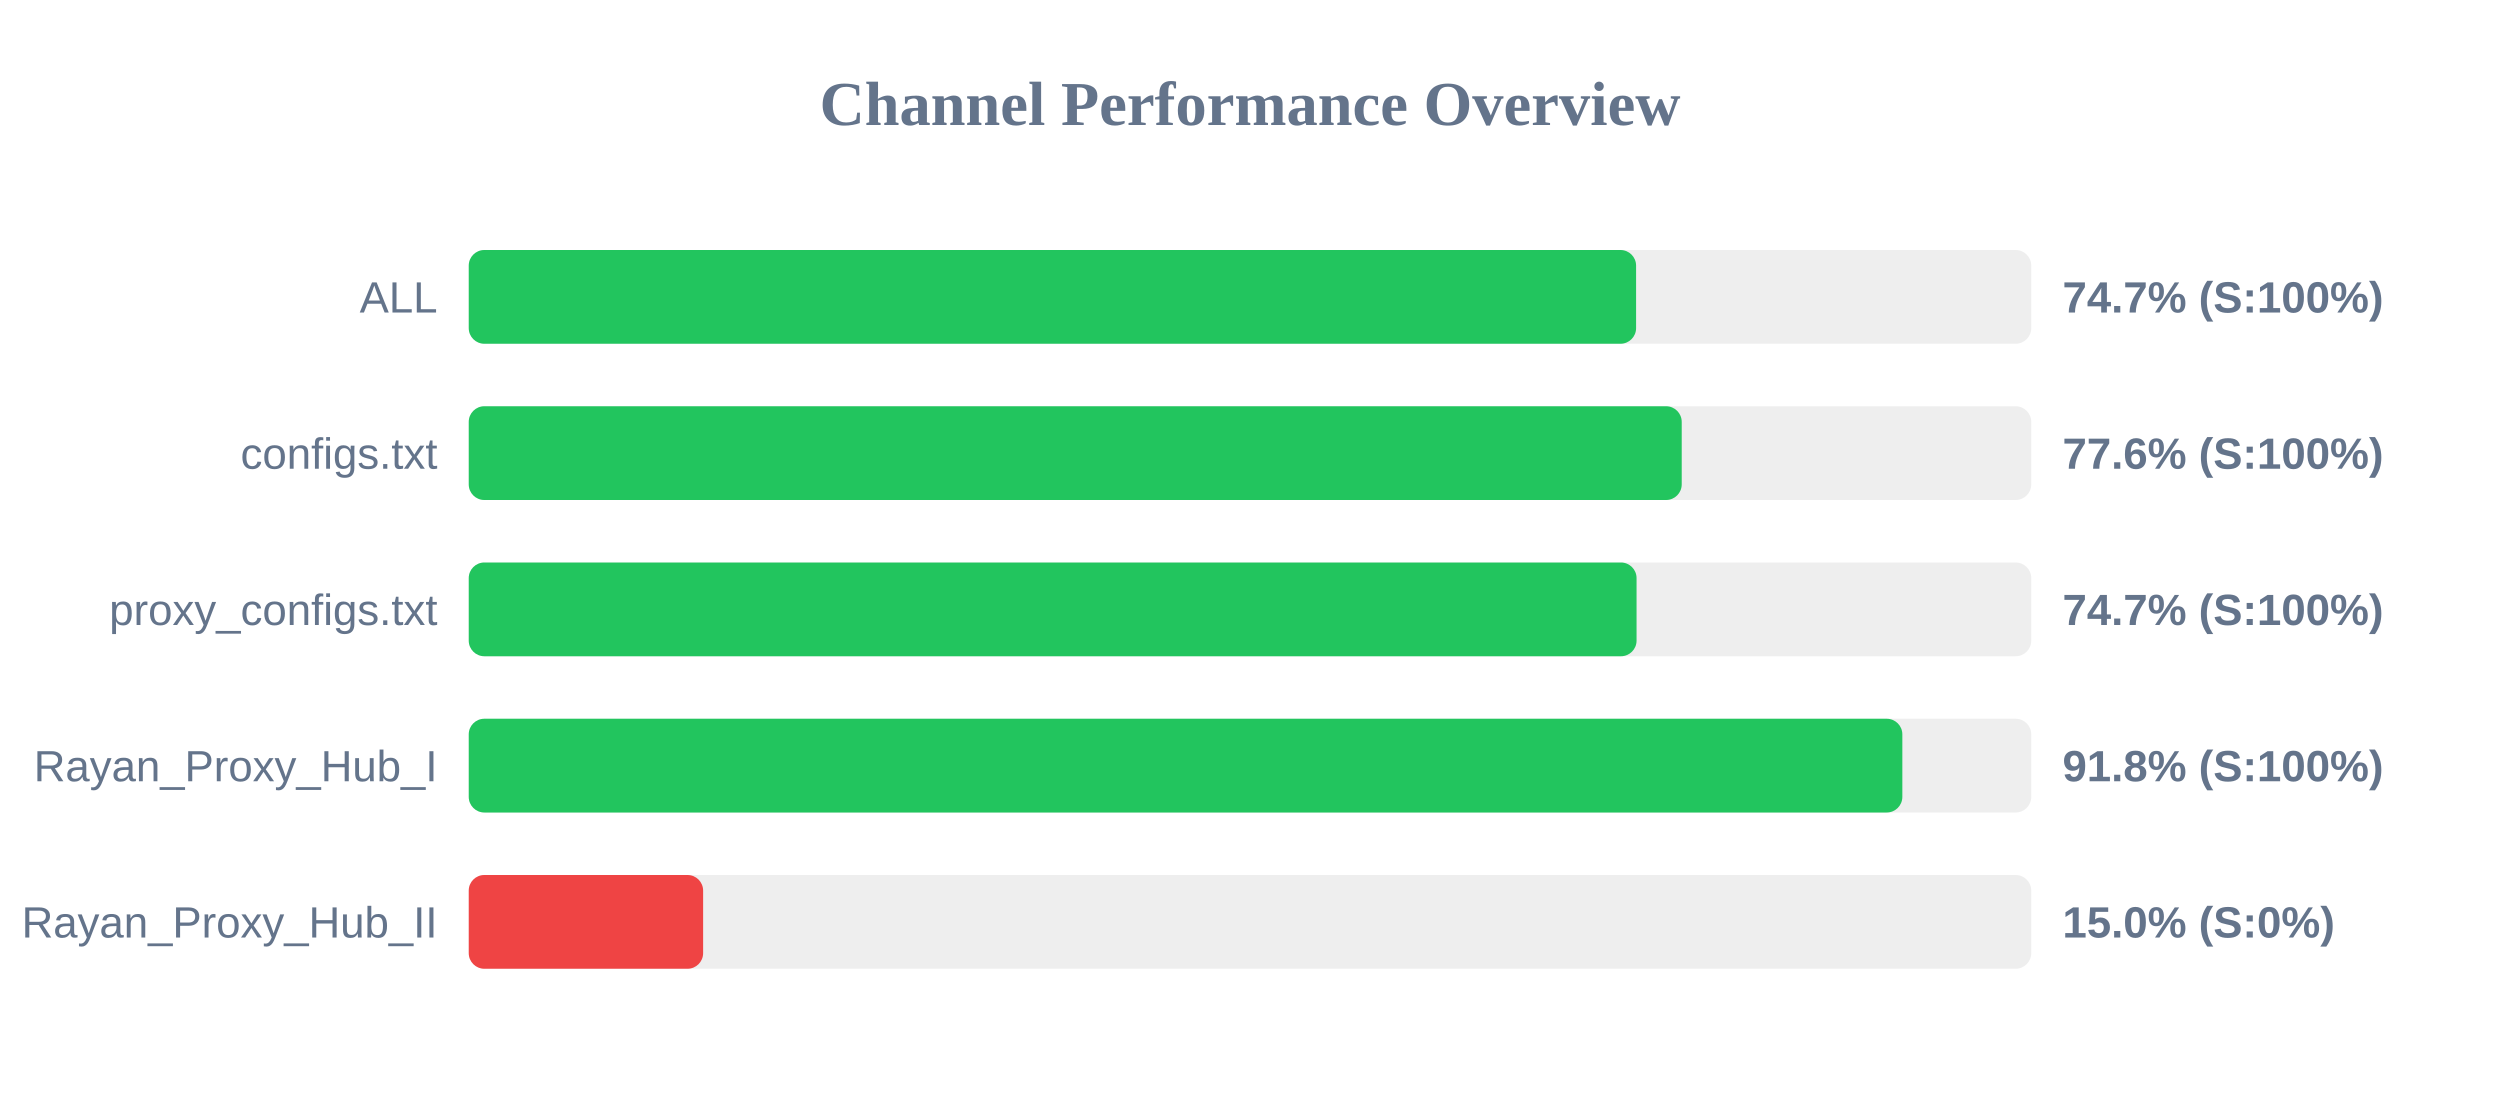
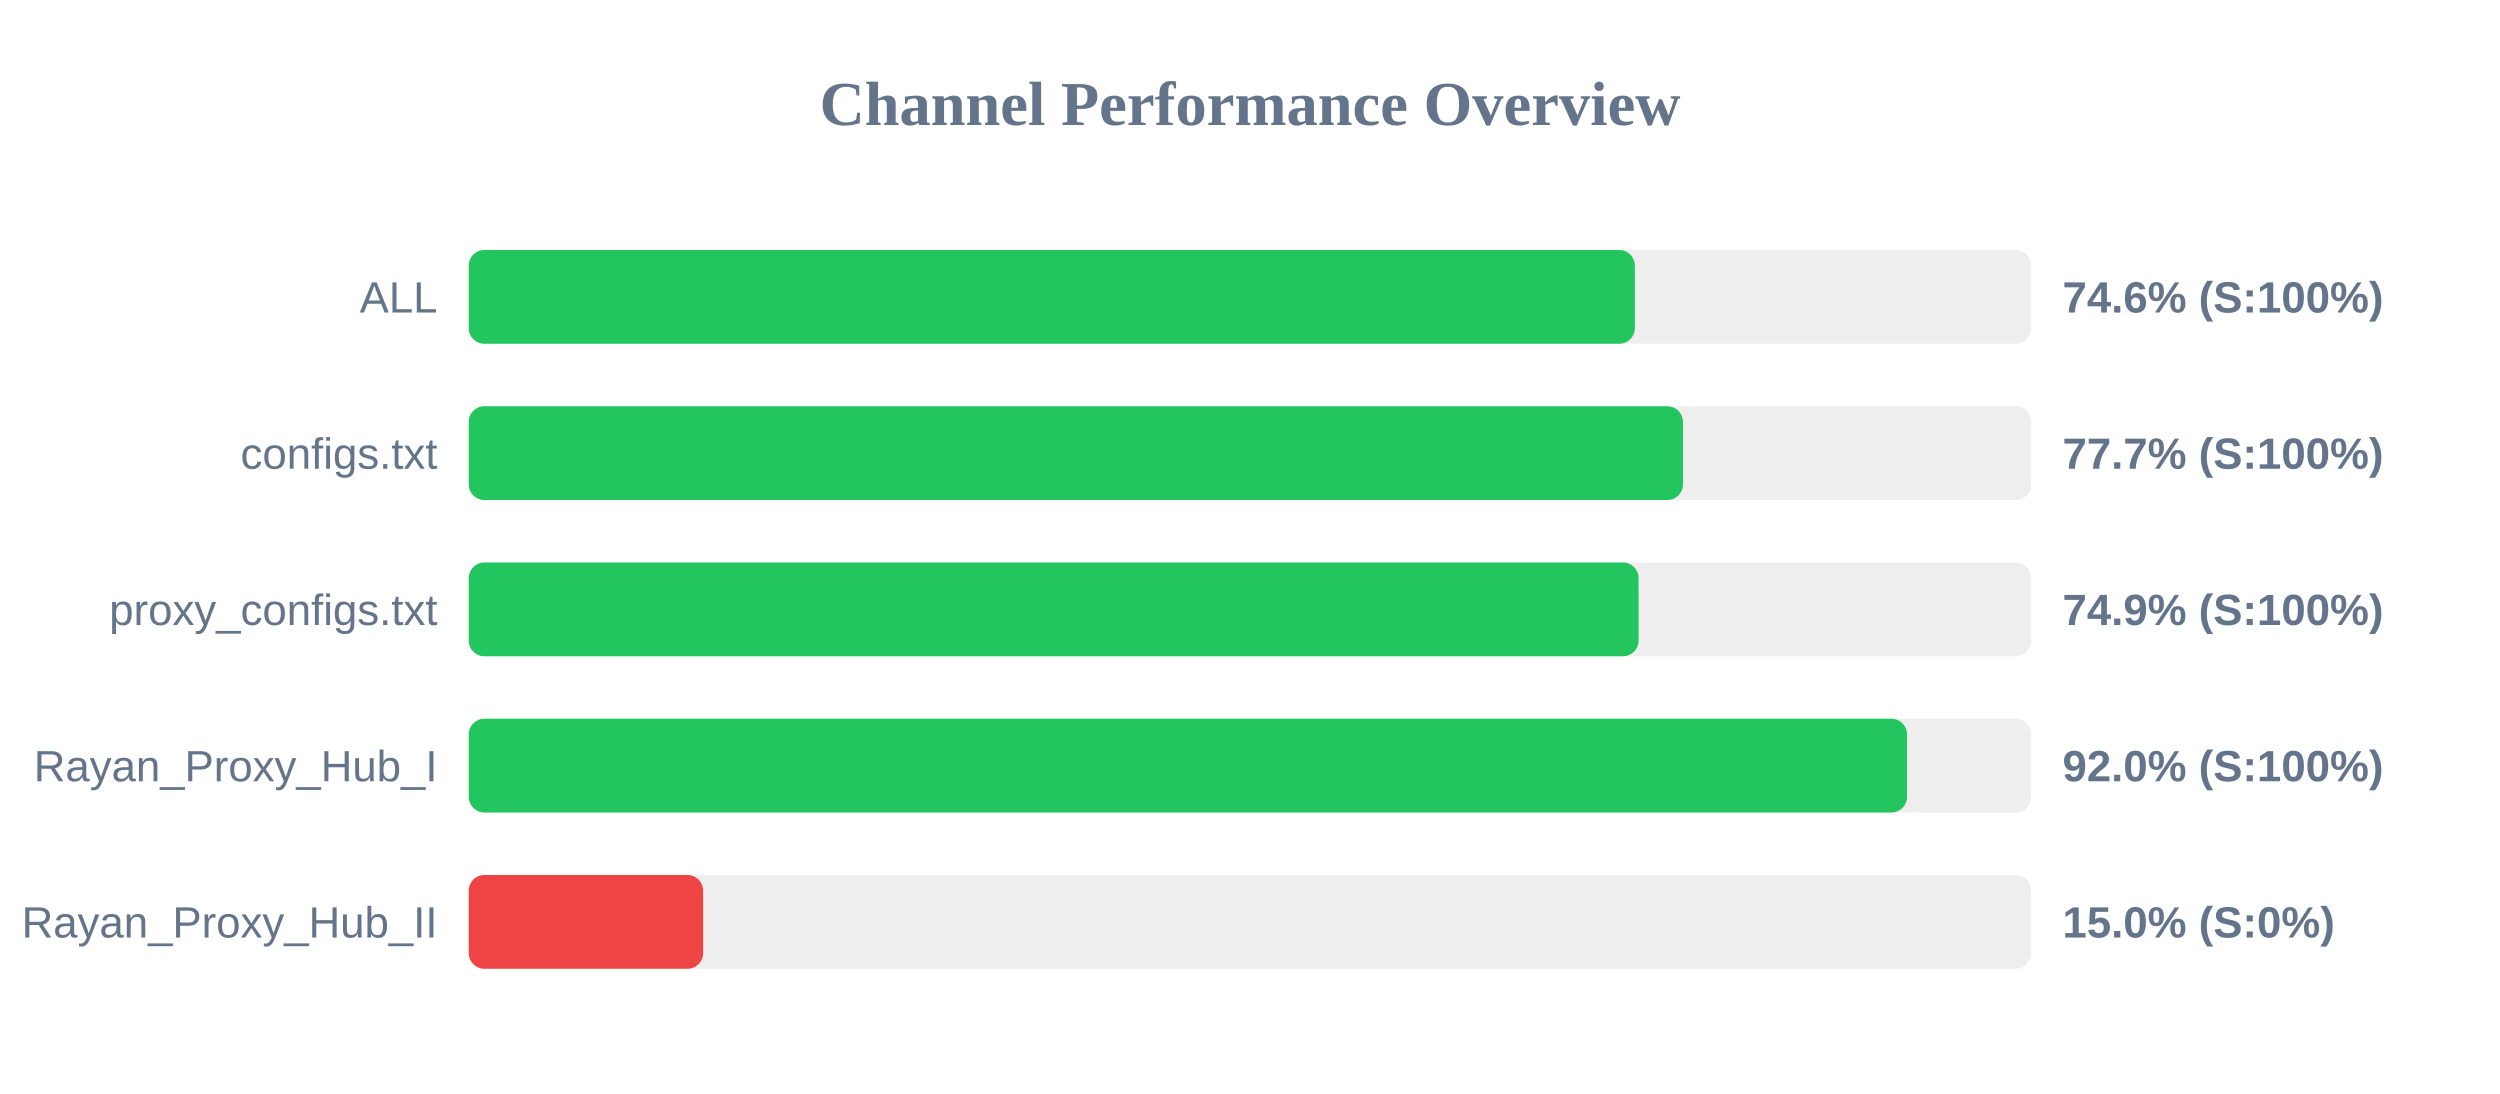
<svg xmlns="http://www.w3.org/2000/svg" width="800" height="350" version="1.1">
  <style>
        .row { font: 14px Arial; fill: #64748b; }
        .score { font: bold 14px Arial; fill: #64748b; }
    </style>
  <text x="400" y="40" text-anchor="middle" font-size="20px" font-weight="bold" fill="#64748b">Channel Performance Overview</text>
  <rect x="150" y="80" width="500" height="30" fill="#eee" rx="5" />
-   <rect x="150" y="80" width="373.55" height="30" fill="#22c55e" rx="5" />
+   <rect x="150" y="80" width="373.15" height="30" fill="#22c55e" rx="5" />
  <text x="140" y="100" text-anchor="end" class="row">ALL</text>
-   <text x="660" y="100" text-anchor="start" class="score">74.7% (S:100%)</text>
+   <text x="660" y="100" text-anchor="start" class="score">74.6% (S:100%)</text>
  <rect x="150" y="130" width="500" height="30" fill="#eee" rx="5" />
-   <rect x="150" y="130" width="388.15" height="30" fill="#22c55e" rx="5" />
+   <rect x="150" y="130" width="388.55" height="30" fill="#22c55e" rx="5" />
  <text x="140" y="150" text-anchor="end" class="row">configs.txt</text>
-   <text x="660" y="150" text-anchor="start" class="score">77.6% (S:100%)</text>
+   <text x="660" y="150" text-anchor="start" class="score">77.7% (S:100%)</text>
  <rect x="150" y="180" width="500" height="30" fill="#eee" rx="5" />
-   <rect x="150" y="180" width="373.7" height="30" fill="#22c55e" rx="5" />
+   <rect x="150" y="180" width="374.35" height="30" fill="#22c55e" rx="5" />
  <text x="140" y="200" text-anchor="end" class="row">proxy_configs.txt</text>
-   <text x="660" y="200" text-anchor="start" class="score">74.7% (S:100%)</text>
+   <text x="660" y="200" text-anchor="start" class="score">74.9% (S:100%)</text>
  <rect x="150" y="230" width="500" height="30" fill="#eee" rx="5" />
-   <rect x="150" y="230" width="458.75" height="30" fill="#22c55e" rx="5" />
+   <rect x="150" y="230" width="460.25" height="30" fill="#22c55e" rx="5" />
  <text x="140" y="250" text-anchor="end" class="row">Rayan_Proxy_Hub_I</text>
-   <text x="660" y="250" text-anchor="start" class="score">91.8% (S:100%)</text>
+   <text x="660" y="250" text-anchor="start" class="score">92.0% (S:100%)</text>
  <rect x="150" y="280" width="500" height="30" fill="#eee" rx="5" />
  <rect x="150" y="280" width="75.0" height="30" fill="#ef4444" rx="5" />
  <text x="140" y="300" text-anchor="end" class="row">Rayan_Proxy_Hub_II</text>
  <text x="660" y="300" text-anchor="start" class="score">15.0% (S:0%)</text>
</svg>
